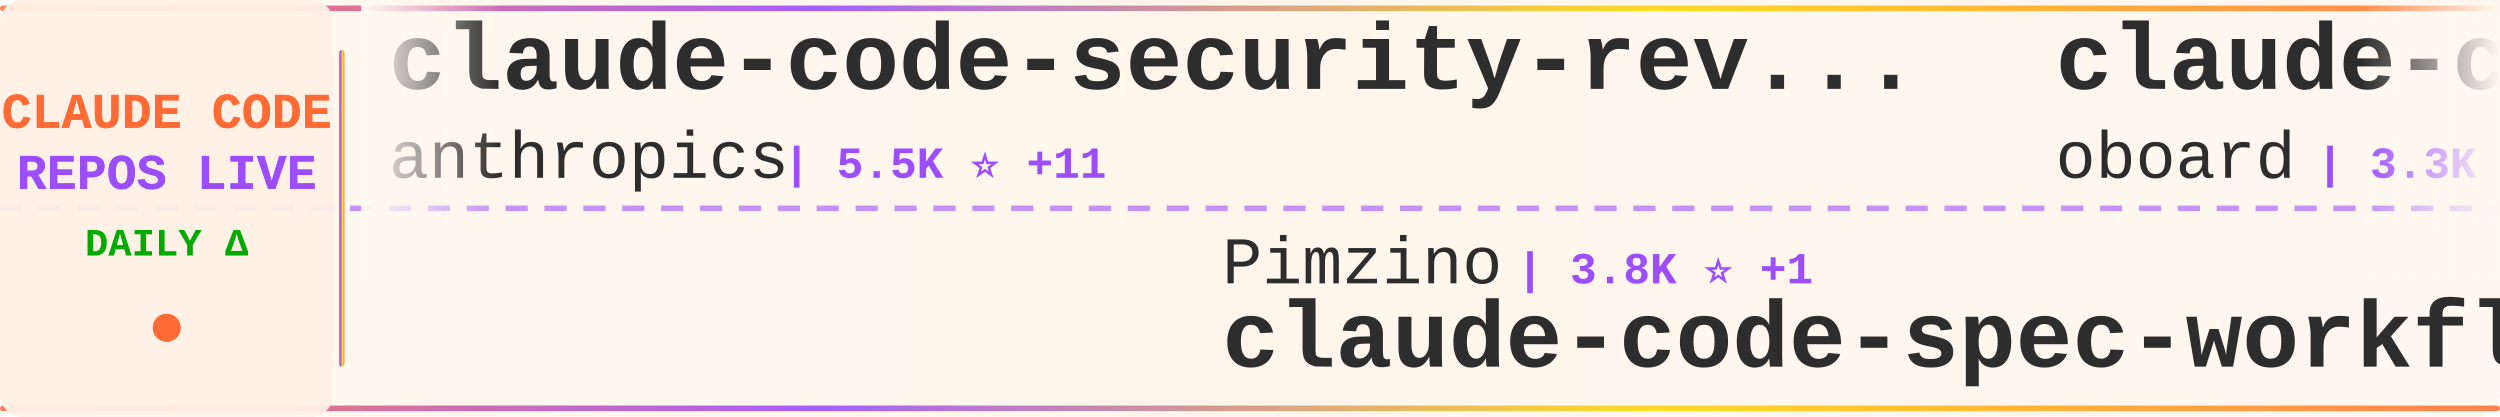
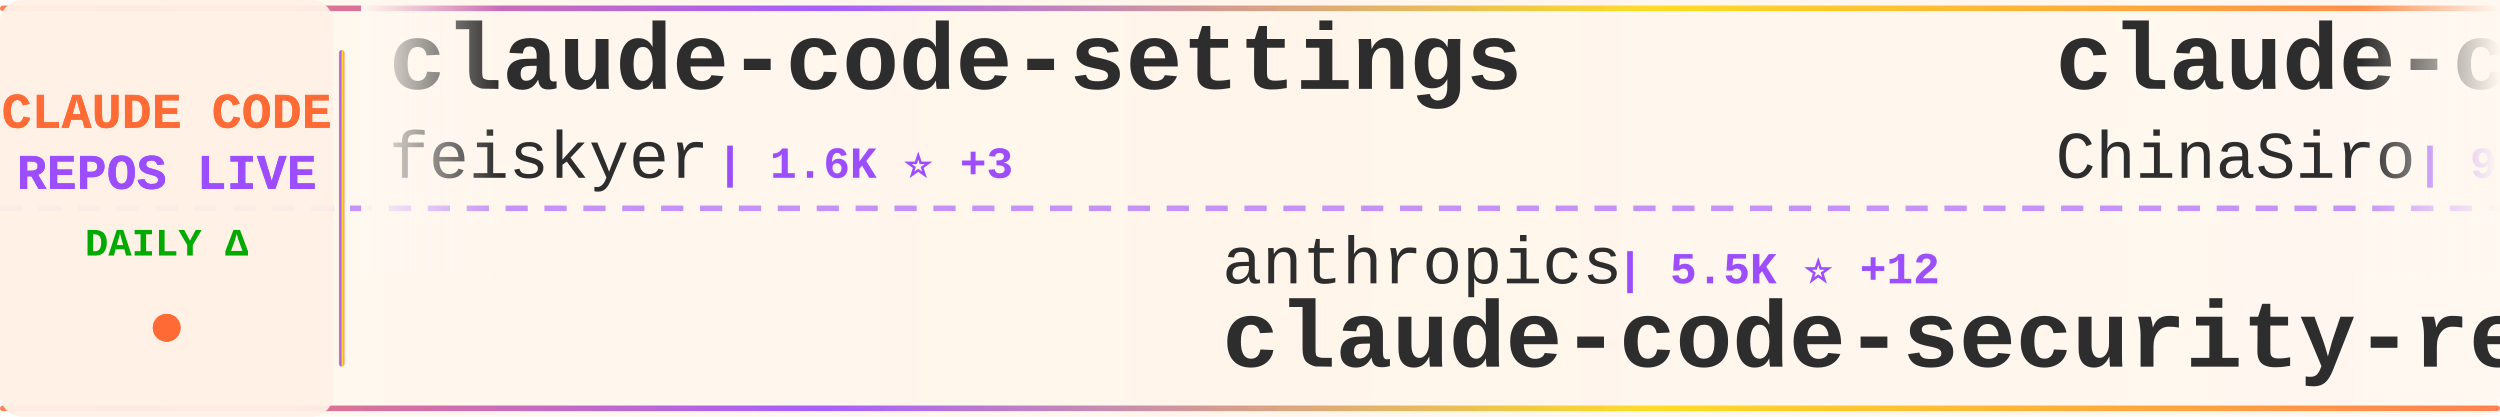
<svg xmlns="http://www.w3.org/2000/svg" width="900" height="150">
  <defs>
    <linearGradient id="tickerBg" x1="0%" y1="0%" x2="100%" y2="0%">
      <stop offset="0%" style="stop-color:#fff8f0;stop-opacity:0.98" />
      <stop offset="50%" style="stop-color:#fff5eb;stop-opacity:1" />
      <stop offset="100%" style="stop-color:#fff8f0;stop-opacity:0.98" />
    </linearGradient>
    <linearGradient id="borderGrad" x1="0%" y1="0%" x2="100%" y2="0%">
      <stop offset="0%" style="stop-color:#FF6B35;stop-opacity:0.85">
        <animate attributeName="stop-opacity" values="0.85;1;0.85" dur="2s" repeatCount="indefinite" />
      </stop>
      <stop offset="33%" style="stop-color:#9C4EFF;stop-opacity:0.9">
        <animate attributeName="stop-opacity" values="0.9;1;0.9" dur="2.2s" repeatCount="indefinite" />
      </stop>
      <stop offset="66%" style="stop-color:#FFD700;stop-opacity:0.85">
        <animate attributeName="stop-opacity" values="0.85;1;0.85" dur="1.8s" repeatCount="indefinite" />
      </stop>
      <stop offset="100%" style="stop-color:#FF6B35;stop-opacity:0.85">
        <animate attributeName="stop-opacity" values="0.85;1;0.85" dur="2s" repeatCount="indefinite" />
      </stop>
    </linearGradient>
    <filter id="textGlow">
      <feGaussianBlur stdDeviation="0.15" result="coloredBlur" />
      <feMerge>
        <feMergeNode in="coloredBlur" />
        <feMergeNode in="SourceGraphic" />
      </feMerge>
    </filter>
    <filter id="metricGlow">
      <feGaussianBlur stdDeviation="0.2" result="coloredBlur" />
      <feMerge>
        <feMergeNode in="coloredBlur" />
        <feMergeNode in="SourceGraphic" />
      </feMerge>
    </filter>
    <linearGradient id="leftFade" x1="0%" y1="0%" x2="100%" y2="0%">
      <stop offset="0%" style="stop-color:#fff8f0;stop-opacity:1" />
      <stop offset="100%" style="stop-color:#fff8f0;stop-opacity:0" />
    </linearGradient>
    <linearGradient id="rightFade" x1="0%" y1="0%" x2="100%" y2="0%">
      <stop offset="0%" style="stop-color:#fff8f0;stop-opacity:0" />
      <stop offset="100%" style="stop-color:#fff8f0;stop-opacity:1" />
    </linearGradient>
  </defs>
  <rect width="900" height="150" fill="url(#tickerBg)" rx="8" />
  <rect x="0" y="2" width="900" height="2" fill="url(#borderGrad)" rx="1" />
  <rect x="0" y="146" width="900" height="2" fill="url(#borderGrad)" rx="1" />
  <line x1="0" y1="75" x2="900" y2="75" stroke="#9C4EFF" stroke-width="2" stroke-dasharray="8 6" opacity="0.6" />
  <rect x="0" y="0" width="120" height="150" fill="#fff0e6" opacity="0.95" rx="8" />
  <text x="60" y="46" font-family="'Courier New', monospace" font-size="18" font-weight="bold" fill="#FF6B35" text-anchor="middle" filter="url(#textGlow)">
    CLAUDE CODE
  </text>
  <text x="60" y="68" font-family="'Courier New', monospace" font-size="18" font-weight="bold" fill="#9C4EFF" text-anchor="middle" filter="url(#textGlow)">
    REPOS LIVE
  </text>
  <text x="60" y="92" font-family="'Courier New', monospace" font-size="14" font-weight="bold" fill="#00aa00" text-anchor="middle">
    DAILY Δ
  </text>
  <circle cx="60" cy="118" r="5" fill="#FF6B35" filter="url(#metricGlow)">
    <animate attributeName="r" values="4;6;4" dur="1.5s" repeatCount="indefinite" />
    <animate attributeName="opacity" values="0.6;1;0.6" dur="1.5s" repeatCount="indefinite" />
  </circle>
  <rect x="122" y="18" width="2" height="114" fill="url(#borderGrad)" rx="1" />
  <clipPath id="tickerClip">
    <rect x="130" y="0" width="770" height="150" />
  </clipPath>
  <g clip-path="url(#tickerClip)">
    <g id="tickerItems">
      <animateTransform attributeName="transform" attributeType="XML" type="translate" from="0 0" to="-3000 0" dur="54s" repeatCount="indefinite" />
      <g transform="translate(0, 0)">
-         <text x="140" y="32" font-family="'Courier New', monospace" font-size="34" font-weight="bold" fill="#2d2d2d">claude-code-security-rev...</text>
-         <text x="140" y="64" font-family="'Courier New', monospace" font-size="24" font-weight="normal" fill="#2d2d2d" opacity="1.0">anthropics</text>
-         <text x="282" y="64" font-family="'Courier New', monospace" font-size="16" font-weight="bold" fill="#9C4EFF"> | 5.5K ⭐ +11</text>
+         <text x="140" y="32" font-family="'Courier New', monospace" font-size="34" font-weight="bold" fill="#2d2d2d">claude-code-settings</text>
+         <text x="140" y="64" font-family="'Courier New', monospace" font-size="24" font-weight="normal" fill="#2d2d2d" opacity="1.0">feiskyer</text>
+         <text x="258" y="64" font-family="'Courier New', monospace" font-size="16" font-weight="bold" fill="#9C4EFF"> | 1.6K ⭐ +3</text>
      </g>
      <g transform="translate(300, 0)">
-         <text x="140" y="102" font-family="'Courier New', monospace" font-size="24" font-weight="normal" fill="#2d2d2d" opacity="1.0">Pimzino</text>
-         <text x="246" y="102" font-family="'Courier New', monospace" font-size="16" font-weight="bold" fill="#9C4EFF"> | 3.8K ⭐ +1</text>
-         <text x="140" y="132" font-family="'Courier New', monospace" font-size="34" font-weight="bold" fill="#2d2d2d">claude-code-spec-workflo...</text>
+         <text x="140" y="102" font-family="'Courier New', monospace" font-size="24" font-weight="normal" fill="#2d2d2d" opacity="1.0">anthropics</text>
+         <text x="282" y="102" font-family="'Courier New', monospace" font-size="16" font-weight="bold" fill="#9C4EFF"> | 5.5K ⭐ +12</text>
+         <text x="140" y="132" font-family="'Courier New', monospace" font-size="34" font-weight="bold" fill="#2d2d2d">claude-code-security-rev...</text>
      </g>
      <g transform="translate(600, 0)">
-         <text x="140" y="32" font-family="'Courier New', monospace" font-size="34" font-weight="bold" fill="#2d2d2d">claude-code-rev</text>
-         <text x="140" y="64" font-family="'Courier New', monospace" font-size="24" font-weight="normal" fill="#2d2d2d" opacity="1.0">oboard</text>
-         <text x="234" y="64" font-family="'Courier New', monospace" font-size="16" font-weight="bold" fill="#9C4EFF"> | 3.3K ⭐ +4</text>
+         <text x="140" y="32" font-family="'Courier New', monospace" font-size="34" font-weight="bold" fill="#2d2d2d">claude-code-sourcemap</text>
+         <text x="140" y="64" font-family="'Courier New', monospace" font-size="24" font-weight="normal" fill="#2d2d2d" opacity="1.0">ChinaSiro</text>
+         <text x="270" y="64" font-family="'Courier New', monospace" font-size="16" font-weight="bold" fill="#9C4EFF"> | 9.5K ⭐ +7</text>
      </g>
      <g transform="translate(900, 0)">
-         <text x="140" y="102" font-family="'Courier New', monospace" font-size="24" font-weight="normal" fill="#2d2d2d" opacity="1.0">zstmfhy</text>
-         <text x="246" y="102" font-family="'Courier New', monospace" font-size="16" font-weight="bold" fill="#9C4EFF"> | 190 ⭐</text>
-         <text x="140" y="132" font-family="'Courier New', monospace" font-size="34" font-weight="bold" fill="#2d2d2d">Claude-code</text>
+         <text x="140" y="102" font-family="'Courier New', monospace" font-size="24" font-weight="normal" fill="#2d2d2d" opacity="1.0">777genius</text>
+         <text x="270" y="102" font-family="'Courier New', monospace" font-size="16" font-weight="bold" fill="#9C4EFF"> | 919 ⭐</text>
+         <text x="140" y="132" font-family="'Courier New', monospace" font-size="34" font-weight="bold" fill="#2d2d2d">claude-code-source-code</text>
      </g>
      <g transform="translate(1200, 0)">
-         <text x="140" y="32" font-family="'Courier New', monospace" font-size="34" font-weight="bold" fill="#2d2d2d">claude-code-video-toolki...</text>
-         <text x="140" y="64" font-family="'Courier New', monospace" font-size="24" font-weight="normal" fill="#2d2d2d" opacity="1.0">digitalsamba</text>
-         <text x="306" y="64" font-family="'Courier New', monospace" font-size="16" font-weight="bold" fill="#9C4EFF"> | 1.7K ⭐ +5</text>
+         <text x="140" y="32" font-family="'Courier New', monospace" font-size="34" font-weight="bold" fill="#2d2d2d">claude-code-router</text>
+         <text x="140" y="64" font-family="'Courier New', monospace" font-size="24" font-weight="normal" fill="#2d2d2d" opacity="1.0">musistudio</text>
+         <text x="282" y="64" font-family="'Courier New', monospace" font-size="16" font-weight="bold" fill="#9C4EFF"> | 35.8K ⭐ +29</text>
      </g>
      <g transform="translate(1500, 0)">
-         <text x="140" y="102" font-family="'Courier New', monospace" font-size="24" font-weight="normal" fill="#2d2d2d" opacity="1.0">LING71671</text>
-         <text x="270" y="102" font-family="'Courier New', monospace" font-size="16" font-weight="bold" fill="#9C4EFF"> | 916 ⭐</text>
-         <text x="140" y="132" font-family="'Courier New', monospace" font-size="34" font-weight="bold" fill="#2d2d2d">Open-ClaudeCode</text>
+         <text x="140" y="102" font-family="'Courier New', monospace" font-size="24" font-weight="normal" fill="#2d2d2d" opacity="1.0">zebbern</text>
+         <text x="246" y="102" font-family="'Courier New', monospace" font-size="16" font-weight="bold" fill="#9C4EFF"> | 4.4K ⭐ +4</text>
+         <text x="140" y="132" font-family="'Courier New', monospace" font-size="34" font-weight="bold" fill="#2d2d2d">claude-code-guide</text>
      </g>
      <g transform="translate(1800, 0)">
-         <text x="140" y="32" font-family="'Courier New', monospace" font-size="34" font-weight="bold" fill="#2d2d2d">claude-code-transcripts</text>
-         <text x="140" y="64" font-family="'Courier New', monospace" font-size="24" font-weight="normal" fill="#2d2d2d" opacity="1.0">simonw</text>
-         <text x="234" y="64" font-family="'Courier New', monospace" font-size="16" font-weight="bold" fill="#9C4EFF"> | 1.6K ⭐ +2</text>
+         <text x="140" y="32" font-family="'Courier New', monospace" font-size="34" font-weight="bold" fill="#2d2d2d">claude-code-showcase</text>
+         <text x="140" y="64" font-family="'Courier New', monospace" font-size="24" font-weight="normal" fill="#2d2d2d" opacity="1.0">ChrisWiles</text>
+         <text x="282" y="64" font-family="'Courier New', monospace" font-size="16" font-weight="bold" fill="#9C4EFF"> | 6.0K ⭐ +2</text>
      </g>
      <g transform="translate(2100, 0)">
-         <text x="140" y="102" font-family="'Courier New', monospace" font-size="24" font-weight="normal" fill="#2d2d2d" opacity="1.0">FlorianBruniaux</text>
-         <text x="342" y="102" font-family="'Courier New', monospace" font-size="16" font-weight="bold" fill="#9C4EFF"> | 5.4K ⭐ +14</text>
-         <text x="140" y="132" font-family="'Courier New', monospace" font-size="34" font-weight="bold" fill="#2d2d2d">claude-code-ultimate-gui...</text>
+         <text x="140" y="102" font-family="'Courier New', monospace" font-size="24" font-weight="normal" fill="#2d2d2d" opacity="1.0">carlvellotti</text>
+         <text x="306" y="102" font-family="'Courier New', monospace" font-size="16" font-weight="bold" fill="#9C4EFF"> | 2.1K ⭐ +1</text>
+         <text x="140" y="132" font-family="'Courier New', monospace" font-size="34" font-weight="bold" fill="#2d2d2d">claude-code-pm-course</text>
      </g>
      <g transform="translate(2400, 0)">
-         <text x="140" y="32" font-family="'Courier New', monospace" font-size="34" font-weight="bold" fill="#2d2d2d">claude-code-source</text>
-         <text x="140" y="64" font-family="'Courier New', monospace" font-size="24" font-weight="normal" fill="#2d2d2d" opacity="1.0">AprilNEA</text>
-         <text x="258" y="64" font-family="'Courier New', monospace" font-size="16" font-weight="bold" fill="#9C4EFF"> | 391 ⭐</text>
+         <text x="140" y="32" font-family="'Courier New', monospace" font-size="34" font-weight="bold" fill="#2d2d2d">Claude-Code</text>
+         <text x="140" y="64" font-family="'Courier New', monospace" font-size="24" font-weight="normal" fill="#2d2d2d" opacity="1.0">pengchengneo</text>
+         <text x="306" y="64" font-family="'Courier New', monospace" font-size="16" font-weight="bold" fill="#9C4EFF"> | 1.7K ⭐ +16</text>
      </g>
      <g transform="translate(2700, 0)">
-         <text x="140" y="102" font-family="'Courier New', monospace" font-size="24" font-weight="normal" fill="#2d2d2d" opacity="1.0">luongnv89</text>
-         <text x="270" y="102" font-family="'Courier New', monospace" font-size="16" font-weight="bold" fill="#9C4EFF"> | 39.8K ⭐ +63</text>
-         <text x="140" y="132" font-family="'Courier New', monospace" font-size="34" font-weight="bold" fill="#2d2d2d">claude-howto</text>
+         <text x="140" y="102" font-family="'Courier New', monospace" font-size="24" font-weight="normal" fill="#2d2d2d" opacity="1.0">https-deeplearning-ai</text>
+         <text x="414" y="102" font-family="'Courier New', monospace" font-size="16" font-weight="bold" fill="#9C4EFF"> | 533 ⭐</text>
+         <text x="140" y="132" font-family="'Courier New', monospace" font-size="34" font-weight="bold" fill="#2d2d2d">sc-claude-code-files</text>
      </g>
      <g transform="translate(3000, 0)">
-         <text x="140" y="32" font-family="'Courier New', monospace" font-size="34" font-weight="bold" fill="#2d2d2d">claude-code-security-rev...</text>
-         <text x="140" y="64" font-family="'Courier New', monospace" font-size="24" font-weight="normal" fill="#2d2d2d" opacity="1.0">anthropics</text>
-         <text x="282" y="64" font-family="'Courier New', monospace" font-size="16" font-weight="bold" fill="#9C4EFF"> | 5.5K ⭐ +11</text>
+         <text x="140" y="32" font-family="'Courier New', monospace" font-size="34" font-weight="bold" fill="#2d2d2d">claude-code-settings</text>
+         <text x="140" y="64" font-family="'Courier New', monospace" font-size="24" font-weight="normal" fill="#2d2d2d" opacity="1.0">feiskyer</text>
+         <text x="258" y="64" font-family="'Courier New', monospace" font-size="16" font-weight="bold" fill="#9C4EFF"> | 1.6K ⭐ +3</text>
      </g>
      <g transform="translate(3300, 0)">
-         <text x="140" y="102" font-family="'Courier New', monospace" font-size="24" font-weight="normal" fill="#2d2d2d" opacity="1.0">Pimzino</text>
-         <text x="246" y="102" font-family="'Courier New', monospace" font-size="16" font-weight="bold" fill="#9C4EFF"> | 3.8K ⭐ +1</text>
-         <text x="140" y="132" font-family="'Courier New', monospace" font-size="34" font-weight="bold" fill="#2d2d2d">claude-code-spec-workflo...</text>
+         <text x="140" y="102" font-family="'Courier New', monospace" font-size="24" font-weight="normal" fill="#2d2d2d" opacity="1.0">anthropics</text>
+         <text x="282" y="102" font-family="'Courier New', monospace" font-size="16" font-weight="bold" fill="#9C4EFF"> | 5.5K ⭐ +12</text>
+         <text x="140" y="132" font-family="'Courier New', monospace" font-size="34" font-weight="bold" fill="#2d2d2d">claude-code-security-rev...</text>
      </g>
      <g transform="translate(3600, 0)">
-         <text x="140" y="32" font-family="'Courier New', monospace" font-size="34" font-weight="bold" fill="#2d2d2d">claude-code-rev</text>
-         <text x="140" y="64" font-family="'Courier New', monospace" font-size="24" font-weight="normal" fill="#2d2d2d" opacity="1.0">oboard</text>
-         <text x="234" y="64" font-family="'Courier New', monospace" font-size="16" font-weight="bold" fill="#9C4EFF"> | 3.3K ⭐ +4</text>
+         <text x="140" y="32" font-family="'Courier New', monospace" font-size="34" font-weight="bold" fill="#2d2d2d">claude-code-sourcemap</text>
+         <text x="140" y="64" font-family="'Courier New', monospace" font-size="24" font-weight="normal" fill="#2d2d2d" opacity="1.0">ChinaSiro</text>
+         <text x="270" y="64" font-family="'Courier New', monospace" font-size="16" font-weight="bold" fill="#9C4EFF"> | 9.5K ⭐ +7</text>
      </g>
      <g transform="translate(3900, 0)">
-         <text x="140" y="102" font-family="'Courier New', monospace" font-size="24" font-weight="normal" fill="#2d2d2d" opacity="1.0">zstmfhy</text>
-         <text x="246" y="102" font-family="'Courier New', monospace" font-size="16" font-weight="bold" fill="#9C4EFF"> | 190 ⭐</text>
-         <text x="140" y="132" font-family="'Courier New', monospace" font-size="34" font-weight="bold" fill="#2d2d2d">Claude-code</text>
+         <text x="140" y="102" font-family="'Courier New', monospace" font-size="24" font-weight="normal" fill="#2d2d2d" opacity="1.0">777genius</text>
+         <text x="270" y="102" font-family="'Courier New', monospace" font-size="16" font-weight="bold" fill="#9C4EFF"> | 919 ⭐</text>
+         <text x="140" y="132" font-family="'Courier New', monospace" font-size="34" font-weight="bold" fill="#2d2d2d">claude-code-source-code</text>
      </g>
    </g>
  </g>
  <rect x="130" y="0" width="50" height="100" fill="url(#leftFade)" />
  <rect x="850" y="0" width="50" height="100" fill="url(#rightFade)" />
</svg>
